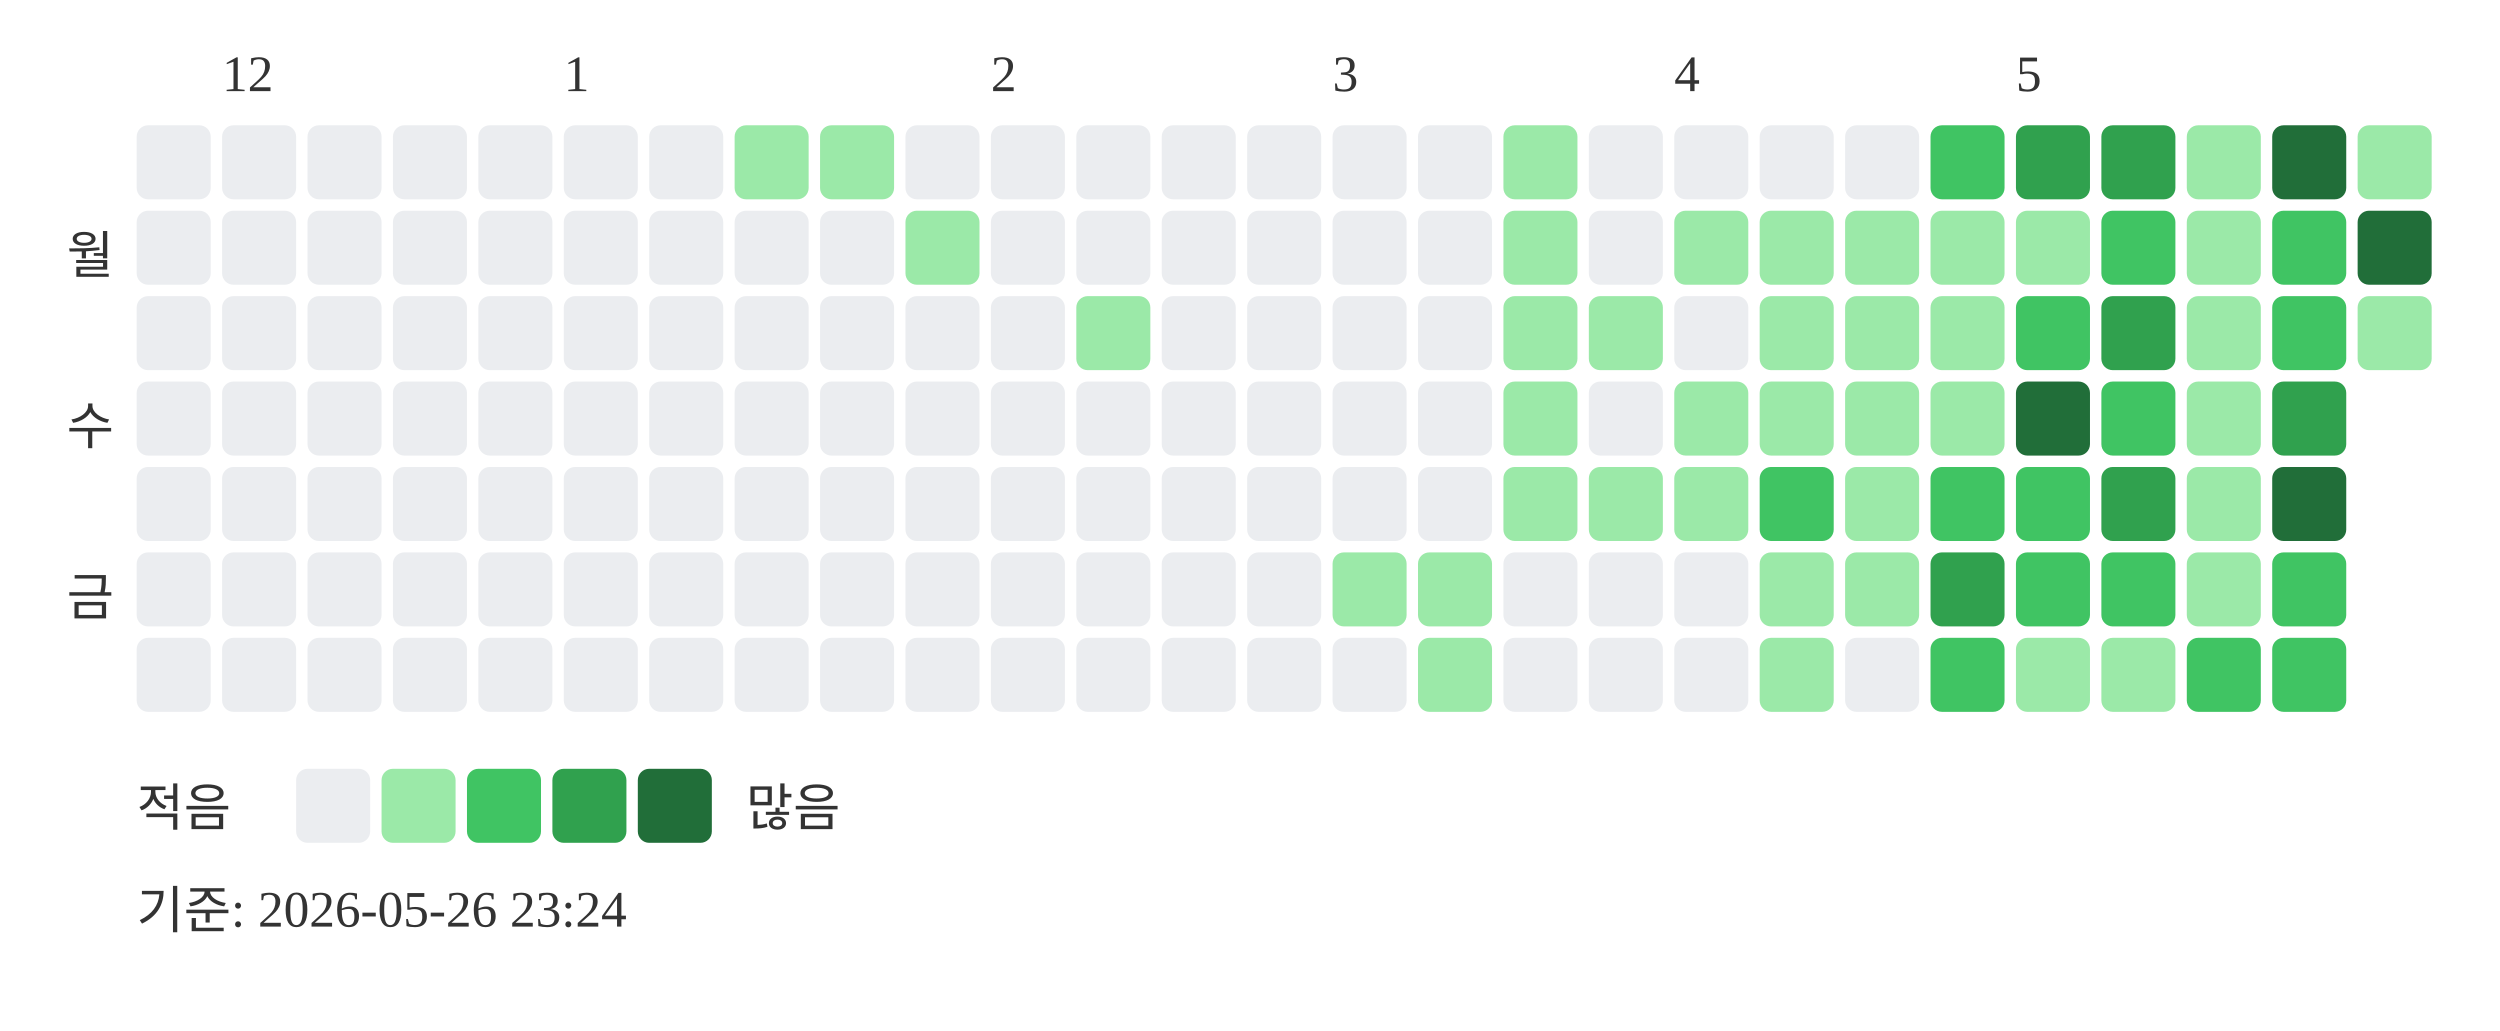
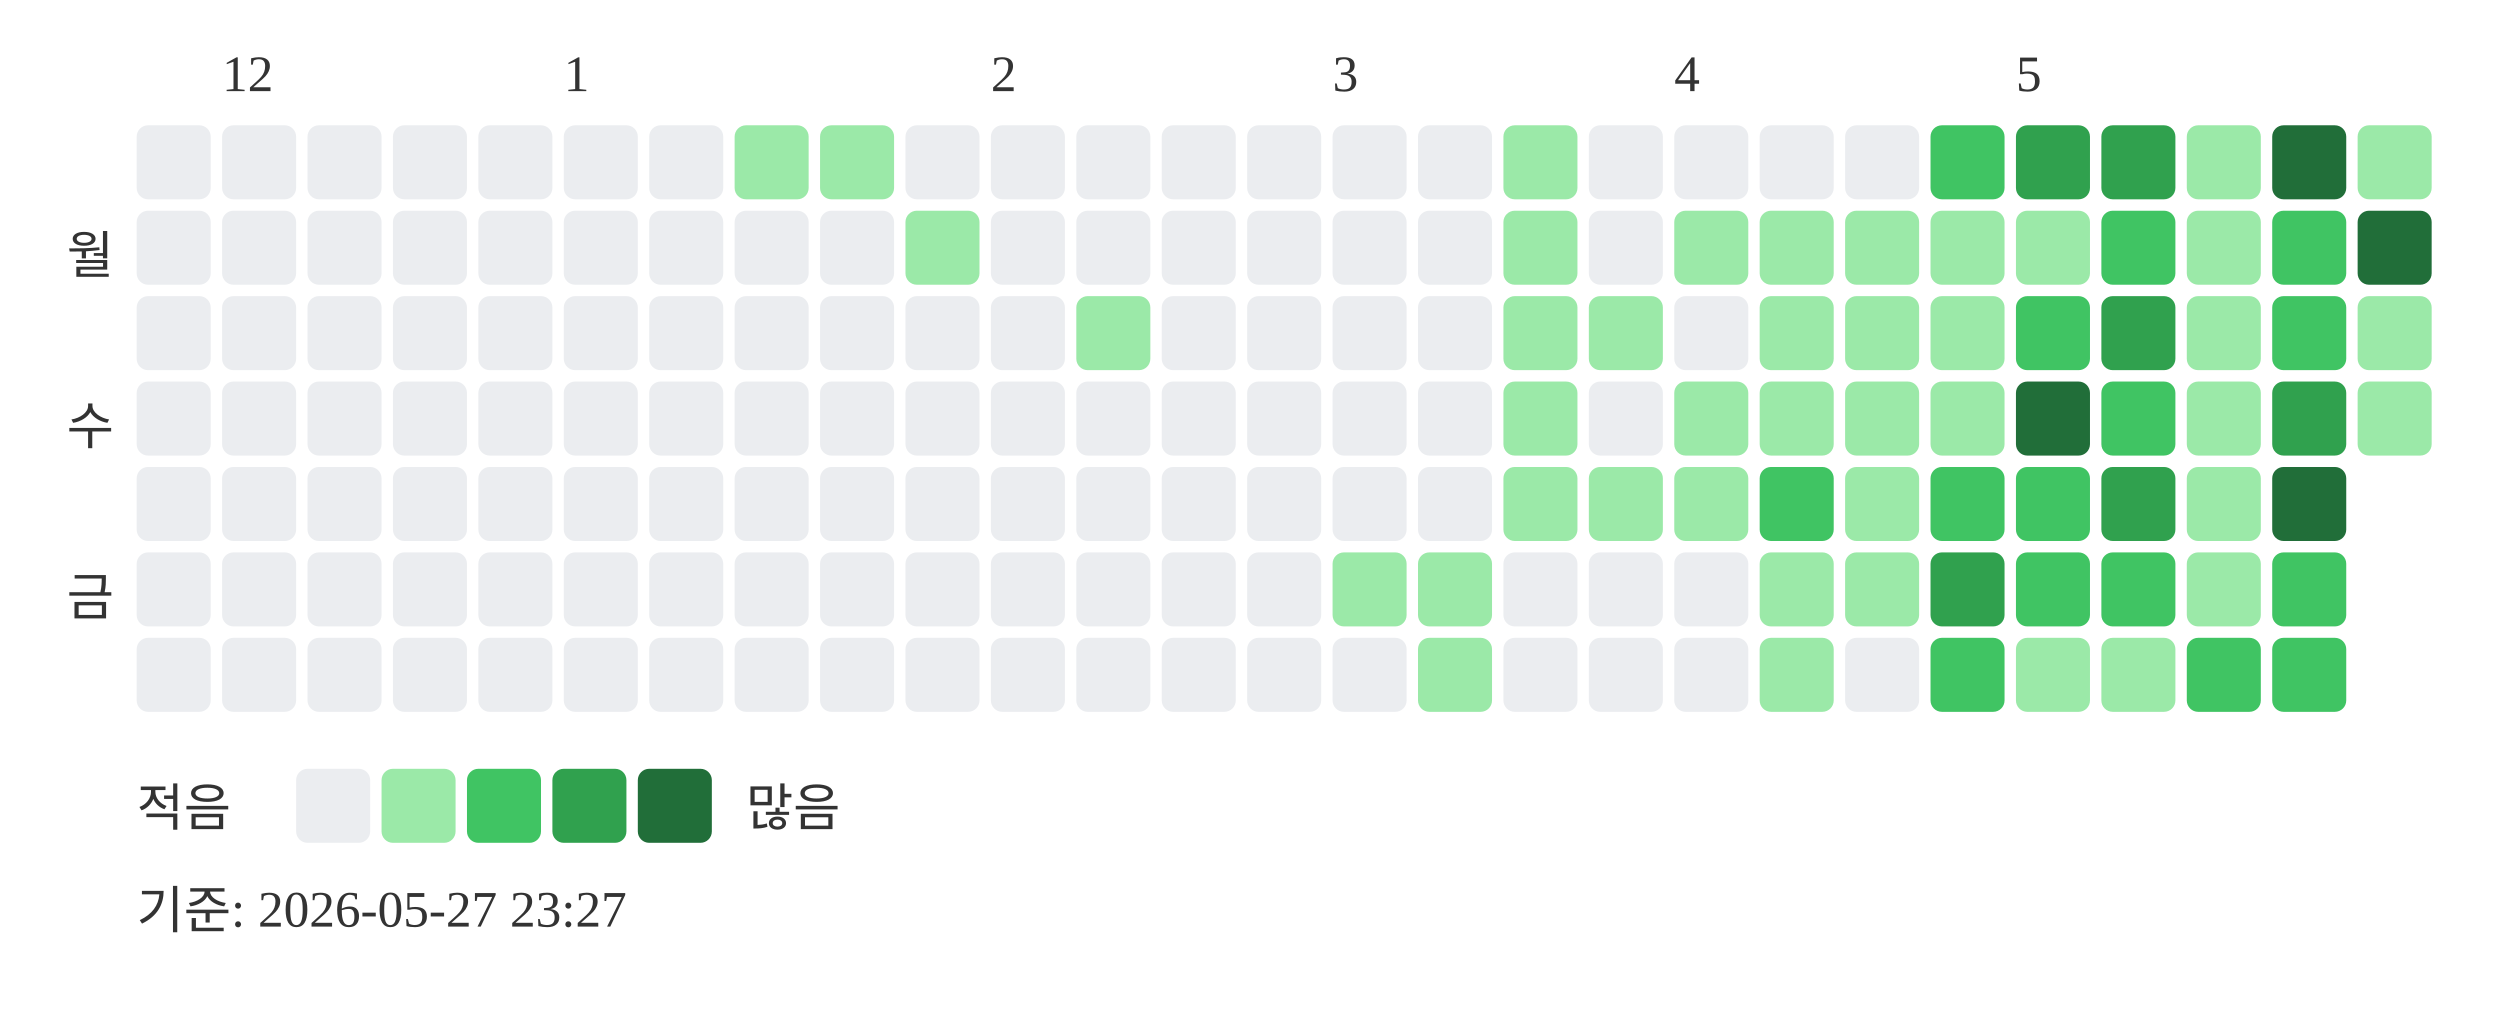
<svg xmlns="http://www.w3.org/2000/svg" width="439" height="181">
  <text x="39" y="16" font-size="9" fill="#333333">12</text>
  <text x="99" y="16" font-size="9" fill="#333333">1</text>
  <text x="174" y="16" font-size="9" fill="#333333">2</text>
  <text x="234" y="16" font-size="9" fill="#333333">3</text>
  <text x="294" y="16" font-size="9" fill="#333333">4</text>
  <text x="354" y="16" font-size="9" fill="#333333">5</text>
  <text x="20" y="48" text-anchor="end" font-size="9" fill="#333333">월</text>
  <text x="20" y="78" text-anchor="end" font-size="9" fill="#333333">수</text>
  <text x="20" y="108" text-anchor="end" font-size="9" fill="#333333">금</text>
  <rect x="24" y="22" width="13" height="13" rx="2" fill="#ebedf0" />
  <rect x="24" y="37" width="13" height="13" rx="2" fill="#ebedf0" />
  <rect x="24" y="52" width="13" height="13" rx="2" fill="#ebedf0" />
  <rect x="24" y="67" width="13" height="13" rx="2" fill="#ebedf0" />
  <rect x="24" y="82" width="13" height="13" rx="2" fill="#ebedf0" />
  <rect x="24" y="97" width="13" height="13" rx="2" fill="#ebedf0" />
  <rect x="24" y="112" width="13" height="13" rx="2" fill="#ebedf0" />
  <rect x="39" y="22" width="13" height="13" rx="2" fill="#ebedf0" />
  <rect x="39" y="37" width="13" height="13" rx="2" fill="#ebedf0" />
  <rect x="39" y="52" width="13" height="13" rx="2" fill="#ebedf0" />
  <rect x="39" y="67" width="13" height="13" rx="2" fill="#ebedf0" />
  <rect x="39" y="82" width="13" height="13" rx="2" fill="#ebedf0" />
  <rect x="39" y="97" width="13" height="13" rx="2" fill="#ebedf0" />
  <rect x="39" y="112" width="13" height="13" rx="2" fill="#ebedf0" />
  <rect x="54" y="22" width="13" height="13" rx="2" fill="#ebedf0" />
  <rect x="54" y="37" width="13" height="13" rx="2" fill="#ebedf0" />
  <rect x="54" y="52" width="13" height="13" rx="2" fill="#ebedf0" />
  <rect x="54" y="67" width="13" height="13" rx="2" fill="#ebedf0" />
  <rect x="54" y="82" width="13" height="13" rx="2" fill="#ebedf0" />
  <rect x="54" y="97" width="13" height="13" rx="2" fill="#ebedf0" />
  <rect x="54" y="112" width="13" height="13" rx="2" fill="#ebedf0" />
  <rect x="69" y="22" width="13" height="13" rx="2" fill="#ebedf0" />
  <rect x="69" y="37" width="13" height="13" rx="2" fill="#ebedf0" />
  <rect x="69" y="52" width="13" height="13" rx="2" fill="#ebedf0" />
  <rect x="69" y="67" width="13" height="13" rx="2" fill="#ebedf0" />
  <rect x="69" y="82" width="13" height="13" rx="2" fill="#ebedf0" />
  <rect x="69" y="97" width="13" height="13" rx="2" fill="#ebedf0" />
  <rect x="69" y="112" width="13" height="13" rx="2" fill="#ebedf0" />
  <rect x="84" y="22" width="13" height="13" rx="2" fill="#ebedf0" />
  <rect x="84" y="37" width="13" height="13" rx="2" fill="#ebedf0" />
  <rect x="84" y="52" width="13" height="13" rx="2" fill="#ebedf0" />
  <rect x="84" y="67" width="13" height="13" rx="2" fill="#ebedf0" />
  <rect x="84" y="82" width="13" height="13" rx="2" fill="#ebedf0" />
  <rect x="84" y="97" width="13" height="13" rx="2" fill="#ebedf0" />
  <rect x="84" y="112" width="13" height="13" rx="2" fill="#ebedf0" />
  <rect x="99" y="22" width="13" height="13" rx="2" fill="#ebedf0" />
  <rect x="99" y="37" width="13" height="13" rx="2" fill="#ebedf0" />
  <rect x="99" y="52" width="13" height="13" rx="2" fill="#ebedf0" />
  <rect x="99" y="67" width="13" height="13" rx="2" fill="#ebedf0" />
  <rect x="99" y="82" width="13" height="13" rx="2" fill="#ebedf0" />
  <rect x="99" y="97" width="13" height="13" rx="2" fill="#ebedf0" />
  <rect x="99" y="112" width="13" height="13" rx="2" fill="#ebedf0" />
  <rect x="114" y="22" width="13" height="13" rx="2" fill="#ebedf0" />
  <rect x="114" y="37" width="13" height="13" rx="2" fill="#ebedf0" />
  <rect x="114" y="52" width="13" height="13" rx="2" fill="#ebedf0" />
  <rect x="114" y="67" width="13" height="13" rx="2" fill="#ebedf0" />
  <rect x="114" y="82" width="13" height="13" rx="2" fill="#ebedf0" />
  <rect x="114" y="97" width="13" height="13" rx="2" fill="#ebedf0" />
  <rect x="114" y="112" width="13" height="13" rx="2" fill="#ebedf0" />
  <rect x="129" y="22" width="13" height="13" rx="2" fill="#9be9a8" />
  <rect x="129" y="37" width="13" height="13" rx="2" fill="#ebedf0" />
  <rect x="129" y="52" width="13" height="13" rx="2" fill="#ebedf0" />
  <rect x="129" y="67" width="13" height="13" rx="2" fill="#ebedf0" />
  <rect x="129" y="82" width="13" height="13" rx="2" fill="#ebedf0" />
  <rect x="129" y="97" width="13" height="13" rx="2" fill="#ebedf0" />
  <rect x="129" y="112" width="13" height="13" rx="2" fill="#ebedf0" />
  <rect x="144" y="22" width="13" height="13" rx="2" fill="#9be9a8" />
  <rect x="144" y="37" width="13" height="13" rx="2" fill="#ebedf0" />
  <rect x="144" y="52" width="13" height="13" rx="2" fill="#ebedf0" />
  <rect x="144" y="67" width="13" height="13" rx="2" fill="#ebedf0" />
  <rect x="144" y="82" width="13" height="13" rx="2" fill="#ebedf0" />
  <rect x="144" y="97" width="13" height="13" rx="2" fill="#ebedf0" />
  <rect x="144" y="112" width="13" height="13" rx="2" fill="#ebedf0" />
  <rect x="159" y="22" width="13" height="13" rx="2" fill="#ebedf0" />
  <rect x="159" y="37" width="13" height="13" rx="2" fill="#9be9a8" />
  <rect x="159" y="52" width="13" height="13" rx="2" fill="#ebedf0" />
  <rect x="159" y="67" width="13" height="13" rx="2" fill="#ebedf0" />
  <rect x="159" y="82" width="13" height="13" rx="2" fill="#ebedf0" />
  <rect x="159" y="97" width="13" height="13" rx="2" fill="#ebedf0" />
  <rect x="159" y="112" width="13" height="13" rx="2" fill="#ebedf0" />
  <rect x="174" y="22" width="13" height="13" rx="2" fill="#ebedf0" />
  <rect x="174" y="37" width="13" height="13" rx="2" fill="#ebedf0" />
  <rect x="174" y="52" width="13" height="13" rx="2" fill="#ebedf0" />
  <rect x="174" y="67" width="13" height="13" rx="2" fill="#ebedf0" />
  <rect x="174" y="82" width="13" height="13" rx="2" fill="#ebedf0" />
  <rect x="174" y="97" width="13" height="13" rx="2" fill="#ebedf0" />
  <rect x="174" y="112" width="13" height="13" rx="2" fill="#ebedf0" />
  <rect x="189" y="22" width="13" height="13" rx="2" fill="#ebedf0" />
  <rect x="189" y="37" width="13" height="13" rx="2" fill="#ebedf0" />
  <rect x="189" y="52" width="13" height="13" rx="2" fill="#9be9a8" />
  <rect x="189" y="67" width="13" height="13" rx="2" fill="#ebedf0" />
  <rect x="189" y="82" width="13" height="13" rx="2" fill="#ebedf0" />
  <rect x="189" y="97" width="13" height="13" rx="2" fill="#ebedf0" />
  <rect x="189" y="112" width="13" height="13" rx="2" fill="#ebedf0" />
  <rect x="204" y="22" width="13" height="13" rx="2" fill="#ebedf0" />
  <rect x="204" y="37" width="13" height="13" rx="2" fill="#ebedf0" />
  <rect x="204" y="52" width="13" height="13" rx="2" fill="#ebedf0" />
  <rect x="204" y="67" width="13" height="13" rx="2" fill="#ebedf0" />
  <rect x="204" y="82" width="13" height="13" rx="2" fill="#ebedf0" />
  <rect x="204" y="97" width="13" height="13" rx="2" fill="#ebedf0" />
  <rect x="204" y="112" width="13" height="13" rx="2" fill="#ebedf0" />
  <rect x="219" y="22" width="13" height="13" rx="2" fill="#ebedf0" />
  <rect x="219" y="37" width="13" height="13" rx="2" fill="#ebedf0" />
  <rect x="219" y="52" width="13" height="13" rx="2" fill="#ebedf0" />
  <rect x="219" y="67" width="13" height="13" rx="2" fill="#ebedf0" />
  <rect x="219" y="82" width="13" height="13" rx="2" fill="#ebedf0" />
  <rect x="219" y="97" width="13" height="13" rx="2" fill="#ebedf0" />
  <rect x="219" y="112" width="13" height="13" rx="2" fill="#ebedf0" />
  <rect x="234" y="22" width="13" height="13" rx="2" fill="#ebedf0" />
  <rect x="234" y="37" width="13" height="13" rx="2" fill="#ebedf0" />
  <rect x="234" y="52" width="13" height="13" rx="2" fill="#ebedf0" />
  <rect x="234" y="67" width="13" height="13" rx="2" fill="#ebedf0" />
  <rect x="234" y="82" width="13" height="13" rx="2" fill="#ebedf0" />
  <rect x="234" y="97" width="13" height="13" rx="2" fill="#9be9a8" />
  <rect x="234" y="112" width="13" height="13" rx="2" fill="#ebedf0" />
  <rect x="249" y="22" width="13" height="13" rx="2" fill="#ebedf0" />
  <rect x="249" y="37" width="13" height="13" rx="2" fill="#ebedf0" />
  <rect x="249" y="52" width="13" height="13" rx="2" fill="#ebedf0" />
  <rect x="249" y="67" width="13" height="13" rx="2" fill="#ebedf0" />
  <rect x="249" y="82" width="13" height="13" rx="2" fill="#ebedf0" />
  <rect x="249" y="97" width="13" height="13" rx="2" fill="#9be9a8" />
  <rect x="249" y="112" width="13" height="13" rx="2" fill="#9be9a8" />
  <rect x="264" y="22" width="13" height="13" rx="2" fill="#9be9a8" />
  <rect x="264" y="37" width="13" height="13" rx="2" fill="#9be9a8" />
  <rect x="264" y="52" width="13" height="13" rx="2" fill="#9be9a8" />
  <rect x="264" y="67" width="13" height="13" rx="2" fill="#9be9a8" />
  <rect x="264" y="82" width="13" height="13" rx="2" fill="#9be9a8" />
  <rect x="264" y="97" width="13" height="13" rx="2" fill="#ebedf0" />
  <rect x="264" y="112" width="13" height="13" rx="2" fill="#ebedf0" />
  <rect x="279" y="22" width="13" height="13" rx="2" fill="#ebedf0" />
  <rect x="279" y="37" width="13" height="13" rx="2" fill="#ebedf0" />
  <rect x="279" y="52" width="13" height="13" rx="2" fill="#9be9a8" />
  <rect x="279" y="67" width="13" height="13" rx="2" fill="#ebedf0" />
  <rect x="279" y="82" width="13" height="13" rx="2" fill="#9be9a8" />
  <rect x="279" y="97" width="13" height="13" rx="2" fill="#ebedf0" />
  <rect x="279" y="112" width="13" height="13" rx="2" fill="#ebedf0" />
  <rect x="294" y="22" width="13" height="13" rx="2" fill="#ebedf0" />
  <rect x="294" y="37" width="13" height="13" rx="2" fill="#9be9a8" />
  <rect x="294" y="52" width="13" height="13" rx="2" fill="#ebedf0" />
  <rect x="294" y="67" width="13" height="13" rx="2" fill="#9be9a8" />
  <rect x="294" y="82" width="13" height="13" rx="2" fill="#9be9a8" />
  <rect x="294" y="97" width="13" height="13" rx="2" fill="#ebedf0" />
  <rect x="294" y="112" width="13" height="13" rx="2" fill="#ebedf0" />
  <rect x="309" y="22" width="13" height="13" rx="2" fill="#ebedf0" />
  <rect x="309" y="37" width="13" height="13" rx="2" fill="#9be9a8" />
  <rect x="309" y="52" width="13" height="13" rx="2" fill="#9be9a8" />
  <rect x="309" y="67" width="13" height="13" rx="2" fill="#9be9a8" />
  <rect x="309" y="82" width="13" height="13" rx="2" fill="#40c463" />
  <rect x="309" y="97" width="13" height="13" rx="2" fill="#9be9a8" />
  <rect x="309" y="112" width="13" height="13" rx="2" fill="#9be9a8" />
  <rect x="324" y="22" width="13" height="13" rx="2" fill="#ebedf0" />
  <rect x="324" y="37" width="13" height="13" rx="2" fill="#9be9a8" />
  <rect x="324" y="52" width="13" height="13" rx="2" fill="#9be9a8" />
  <rect x="324" y="67" width="13" height="13" rx="2" fill="#9be9a8" />
  <rect x="324" y="82" width="13" height="13" rx="2" fill="#9be9a8" />
  <rect x="324" y="97" width="13" height="13" rx="2" fill="#9be9a8" />
  <rect x="324" y="112" width="13" height="13" rx="2" fill="#ebedf0" />
  <rect x="339" y="22" width="13" height="13" rx="2" fill="#40c463" />
  <rect x="339" y="37" width="13" height="13" rx="2" fill="#9be9a8" />
  <rect x="339" y="52" width="13" height="13" rx="2" fill="#9be9a8" />
  <rect x="339" y="67" width="13" height="13" rx="2" fill="#9be9a8" />
  <rect x="339" y="82" width="13" height="13" rx="2" fill="#40c463" />
  <rect x="339" y="97" width="13" height="13" rx="2" fill="#30a14e" />
  <rect x="339" y="112" width="13" height="13" rx="2" fill="#40c463" />
  <rect x="354" y="22" width="13" height="13" rx="2" fill="#30a14e" />
  <rect x="354" y="37" width="13" height="13" rx="2" fill="#9be9a8" />
  <rect x="354" y="52" width="13" height="13" rx="2" fill="#40c463" />
  <rect x="354" y="67" width="13" height="13" rx="2" fill="#216e39" />
  <rect x="354" y="82" width="13" height="13" rx="2" fill="#40c463" />
  <rect x="354" y="97" width="13" height="13" rx="2" fill="#40c463" />
  <rect x="354" y="112" width="13" height="13" rx="2" fill="#9be9a8" />
  <rect x="369" y="22" width="13" height="13" rx="2" fill="#30a14e" />
  <rect x="369" y="37" width="13" height="13" rx="2" fill="#40c463" />
  <rect x="369" y="52" width="13" height="13" rx="2" fill="#30a14e" />
  <rect x="369" y="67" width="13" height="13" rx="2" fill="#40c463" />
  <rect x="369" y="82" width="13" height="13" rx="2" fill="#30a14e" />
  <rect x="369" y="97" width="13" height="13" rx="2" fill="#40c463" />
  <rect x="369" y="112" width="13" height="13" rx="2" fill="#9be9a8" />
  <rect x="384" y="22" width="13" height="13" rx="2" fill="#9be9a8" />
  <rect x="384" y="37" width="13" height="13" rx="2" fill="#9be9a8" />
  <rect x="384" y="52" width="13" height="13" rx="2" fill="#9be9a8" />
  <rect x="384" y="67" width="13" height="13" rx="2" fill="#9be9a8" />
  <rect x="384" y="82" width="13" height="13" rx="2" fill="#9be9a8" />
  <rect x="384" y="97" width="13" height="13" rx="2" fill="#9be9a8" />
  <rect x="384" y="112" width="13" height="13" rx="2" fill="#40c463" />
  <rect x="399" y="22" width="13" height="13" rx="2" fill="#216e39" />
  <rect x="399" y="37" width="13" height="13" rx="2" fill="#40c463" />
  <rect x="399" y="52" width="13" height="13" rx="2" fill="#40c463" />
  <rect x="399" y="67" width="13" height="13" rx="2" fill="#30a14e" />
  <rect x="399" y="82" width="13" height="13" rx="2" fill="#216e39" />
  <rect x="399" y="97" width="13" height="13" rx="2" fill="#40c463" />
  <rect x="399" y="112" width="13" height="13" rx="2" fill="#40c463" />
  <rect x="414" y="22" width="13" height="13" rx="2" fill="#9be9a8" />
  <rect x="414" y="37" width="13" height="13" rx="2" fill="#216e39" />
  <rect x="414" y="52" width="13" height="13" rx="2" fill="#9be9a8" />
+   <rect x="414" y="67" width="13" height="13" rx="2" fill="#9be9a8" />
  <text x="24" y="145" font-size="9" fill="#333333">적음</text>
  <rect x="52" y="135" width="13" height="13" rx="2" fill="#ebedf0" />
  <rect x="67" y="135" width="13" height="13" rx="2" fill="#9be9a8" />
  <rect x="82" y="135" width="13" height="13" rx="2" fill="#40c463" />
  <rect x="97" y="135" width="13" height="13" rx="2" fill="#30a14e" />
  <rect x="112" y="135" width="13" height="13" rx="2" fill="#216e39" />
  <text x="131" y="145" font-size="9" fill="#333333">많음</text>
-   <text x="24" y="163" font-size="9" fill="#333333">기준: 2026-05-26 23:24</text>
+   <text x="24" y="163" font-size="9" fill="#333333">기준: 2026-05-27 23:27</text>
</svg>
